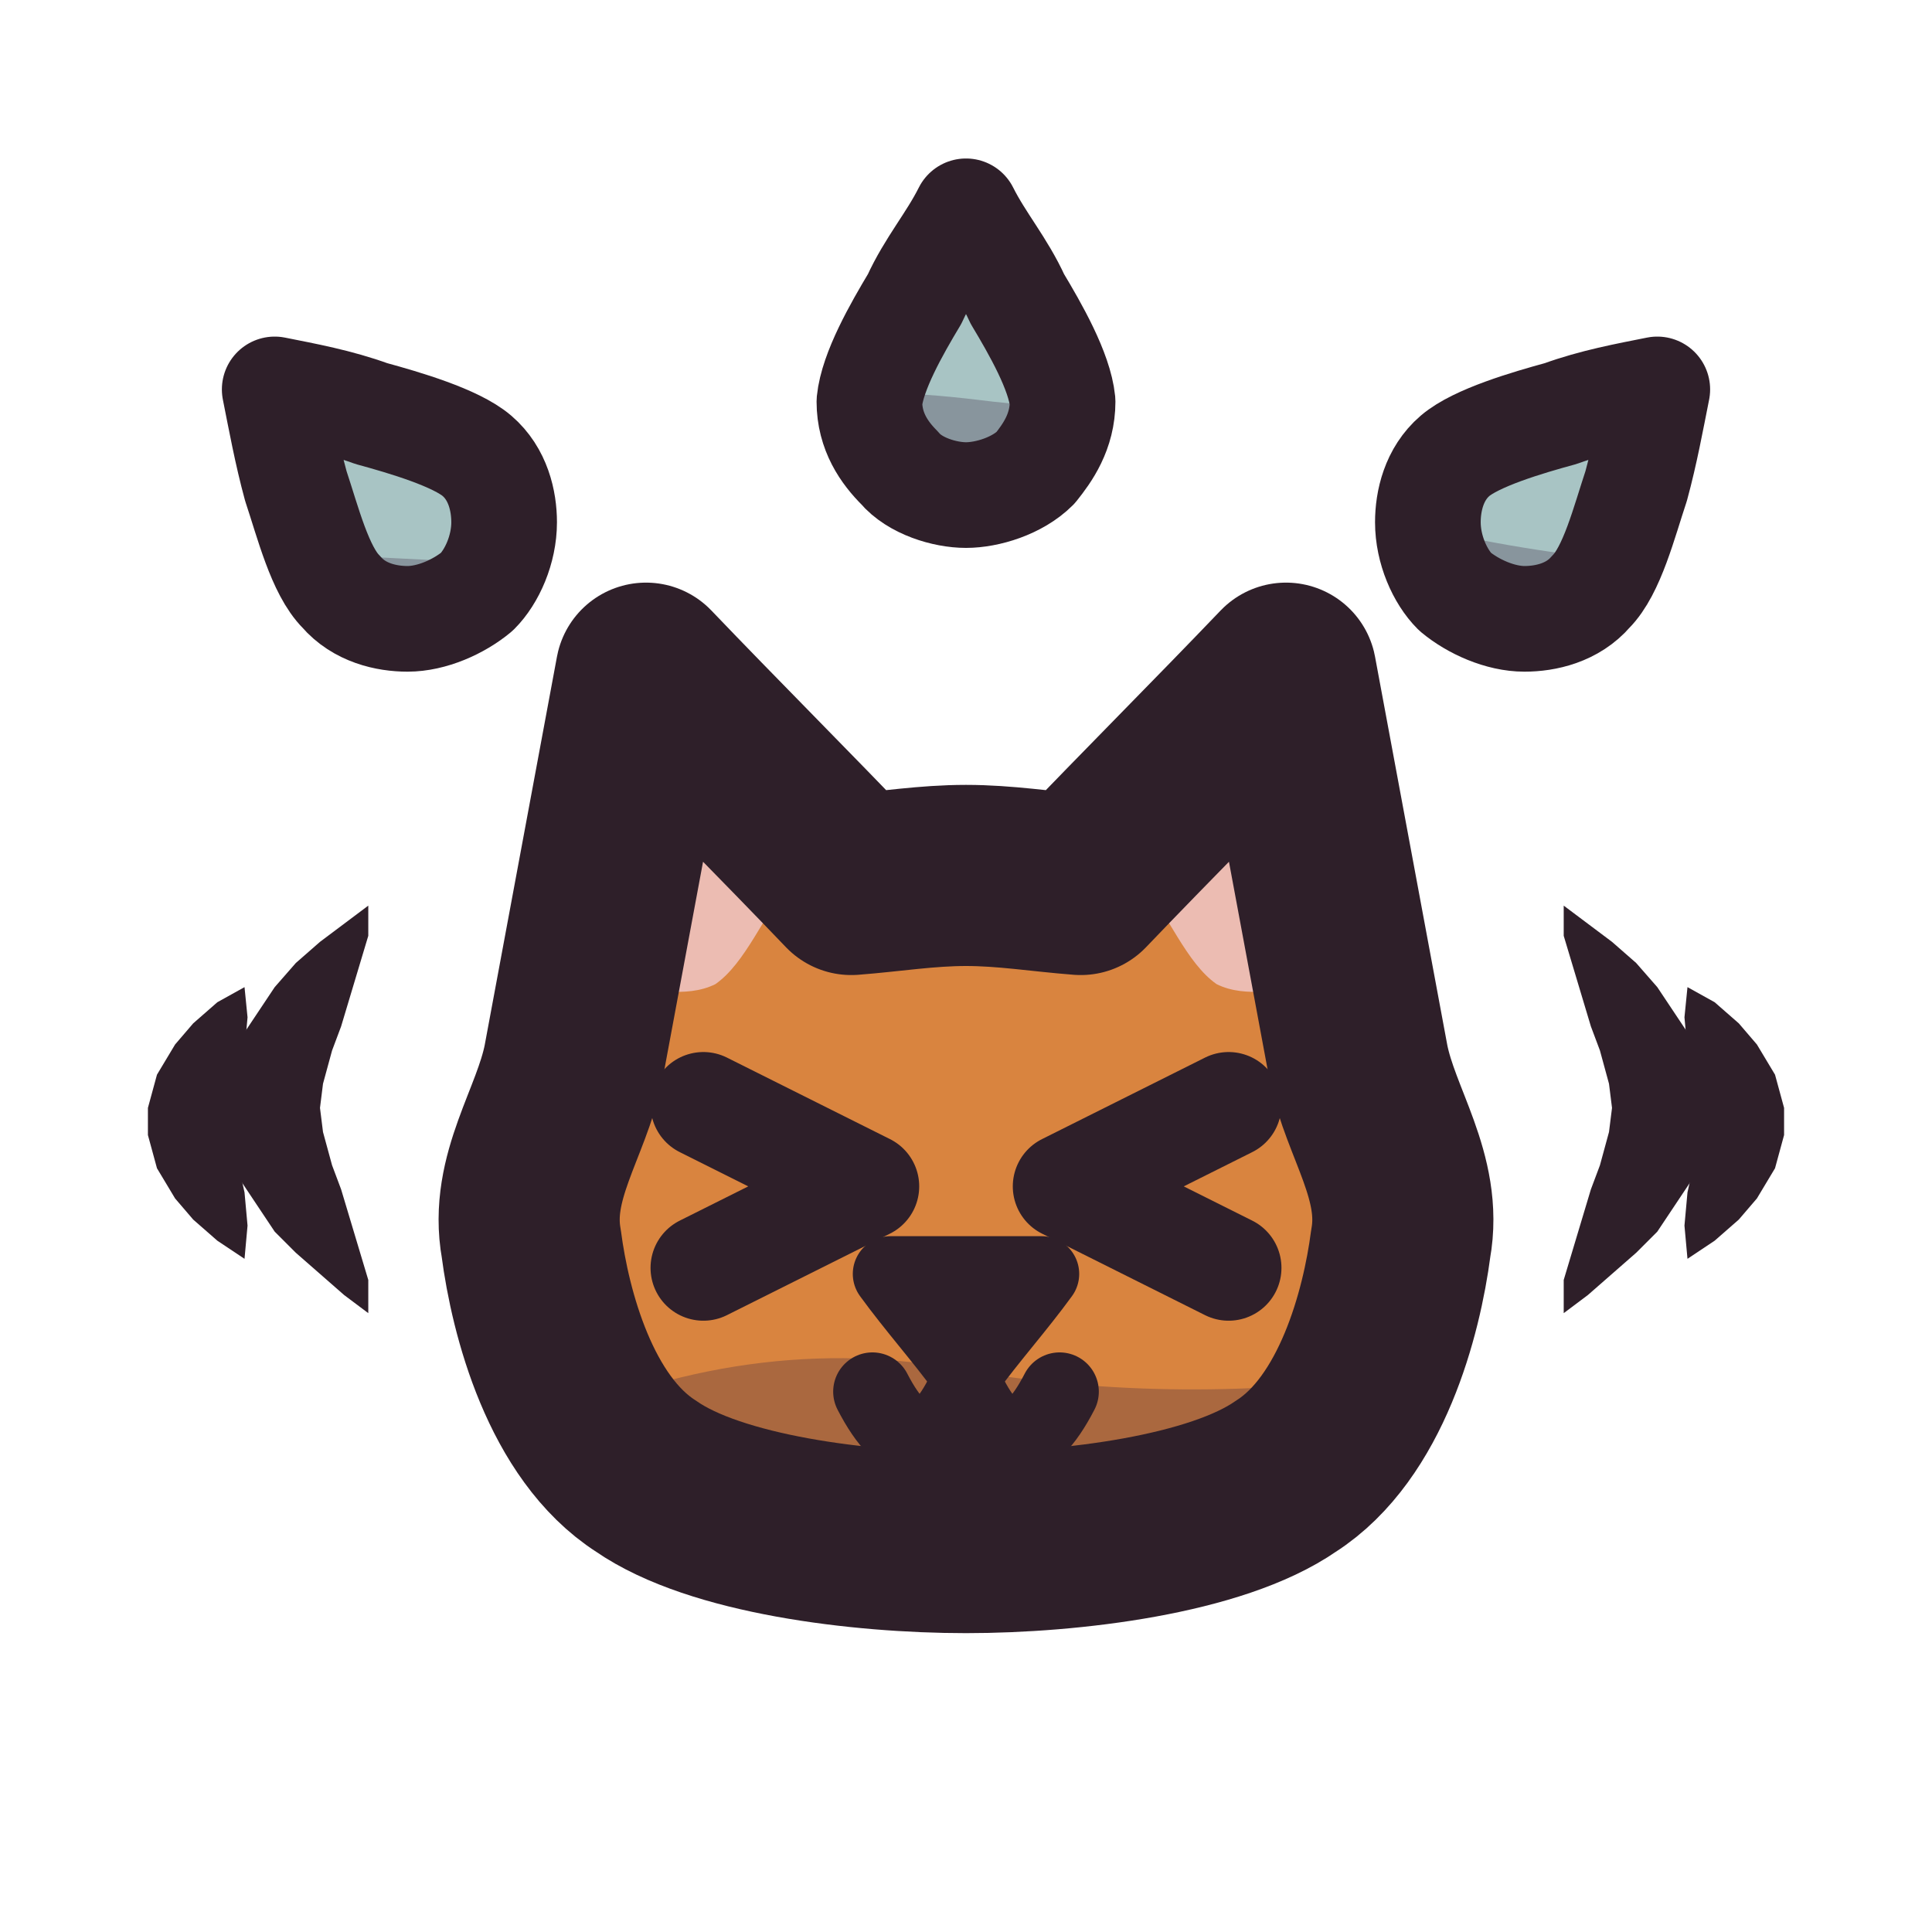
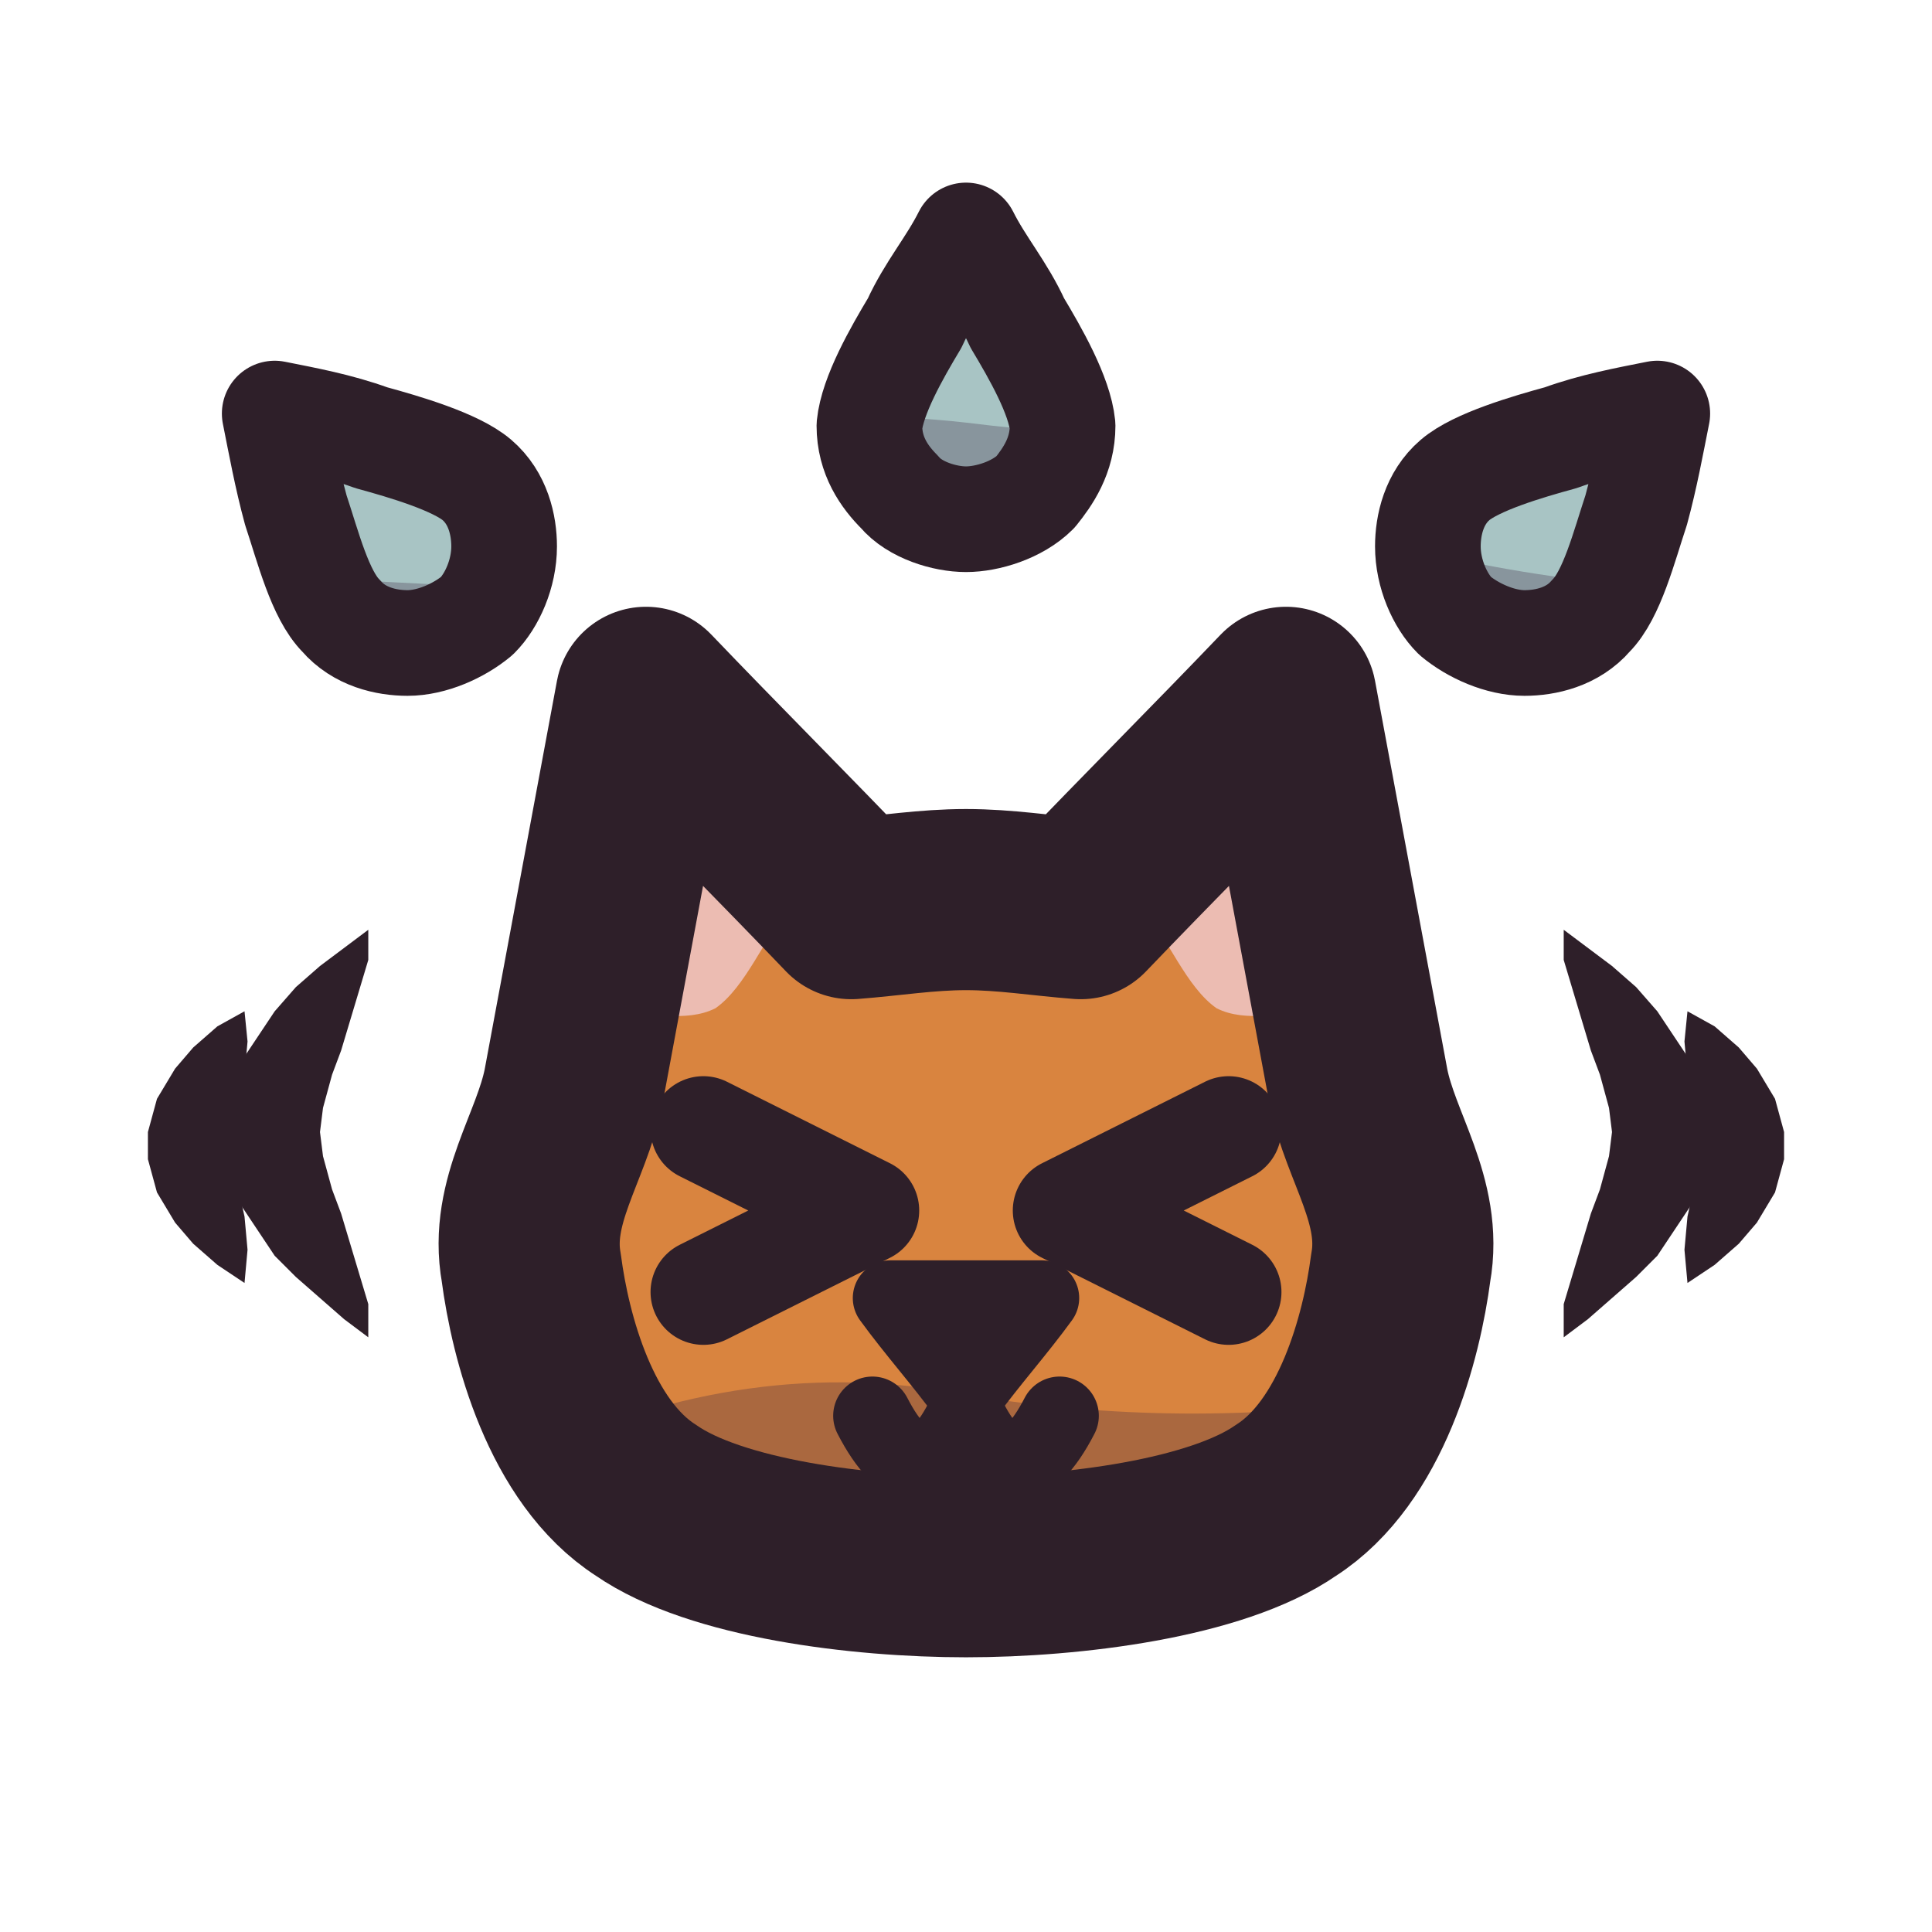
<svg xmlns="http://www.w3.org/2000/svg" viewBox="0 0 64 64" width="64" height="64">
  <defs>
    <clipPath id="icon-spit-drops-clip1">
-       <path d="M17.6 41.2C17.2 39 18.6 37.2 19 35.2C19.8 30.9 20.6 26.6 21.4 22.3C23.6 24.6 26 27 28.2 29.3C29.5 29.2 30.7 29 32 29C33.3 29 34.5 29.2 35.8 29.3C38 27 40.4 24.6 42.6 22.3C43.4 26.6 44.2 30.9 45 35.2C45.4 37.2 46.8 39 46.4 41.2C46.1 43.5 45.1 47.3 42.6 48.9C40.3 50.5 35.5 51.1 32 51.1C28.5 51.1 23.7 50.5 21.4 48.9C18.9 47.3 17.9 43.5 17.6 41.2Z" />
+       <path d="M17.6 42C17.2 39.8 18.6 38 19 36C19.8 31.7 20.6 27.4 21.4 23.1C23.6 25.4 26 27.8 28.2 30.1C29.5 30 30.7 29.8 32 29.8C33.3 29.8 34.5 30 35.8 30.1C38 27.8 40.4 25.4 42.6 23.1C43.4 27.4 44.2 31.7 45 36C45.4 38 46.8 39.8 46.4 42C46.1 44.3 45.1 48.1 42.6 49.7C40.3 51.3 35.5 51.9 32 51.9C28.5 51.9 23.7 51.3 21.4 49.7C18.9 48.1 17.9 44.3 17.6 42Z" />
    </clipPath>
    <clipPath id="icon-spit-drops-clip2">
-       <path d="M9.1 12.9C10.1 13.1 11.2 13.3 12.3 13.7C13.4 14 15.1 14.5 15.8 15.1C16.5 15.7 16.7 16.6 16.7 17.3C16.7 18.2 16.3 19.1 15.8 19.6C15.2 20.1 14.3 20.5 13.5 20.5C12.8 20.5 11.9 20.3 11.3 19.6C10.6 18.9 10.2 17.3 9.8 16.1C9.5 15 9.3 13.9 9.1 12.9Z" />
+       <path d="M9.1 13.7C10.1 13.9 11.2 14.1 12.3 14.5C13.4 14.8 15.1 15.3 15.8 15.9C16.5 16.5 16.7 17.4 16.7 18.1C16.7 19 16.3 19.9 15.8 20.4C15.2 20.9 14.3 21.3 13.5 21.3C12.8 21.3 11.9 21.1 11.3 20.4C10.6 19.7 10.2 18.1 9.8 16.9C9.5 15.8 9.3 14.7 9.1 13.7Z" />
    </clipPath>
    <clipPath id="icon-spit-drops-clip3">
-       <path d="M32 7C32.5 8 33.2 8.8 33.7 9.9C34.3 10.9 35.1 12.3 35.2 13.3C35.2 14.3 34.7 15 34.3 15.5C33.7 16.1 32.7 16.4 32 16.4C31.3 16.4 30.3 16.1 29.8 15.5C29.3 15 28.8 14.3 28.8 13.3C28.9 12.3 29.7 10.9 30.3 9.9C30.8 8.8 31.5 8 32 7Z" />
+       <path d="M32 7.8C32.5 8.8 33.2 9.6 33.7 10.7C34.3 11.7 35.1 13.1 35.2 14.1C35.2 15.1 34.7 15.8 34.3 16.3C33.7 16.9 32.7 17.2 32 17.2C31.3 17.2 30.3 16.9 29.8 16.3C29.3 15.8 28.8 15.1 28.8 14.1C28.9 13.1 29.7 11.7 30.3 10.7C30.8 9.6 31.5 8.8 32 7.8Z" />
    </clipPath>
    <clipPath id="icon-spit-drops-clip4">
-       <path d="M54.9 12.9C54.7 13.9 54.5 15 54.2 16.1C53.8 17.3 53.4 18.9 52.7 19.6C52.1 20.3 51.2 20.5 50.5 20.5C49.7 20.5 48.8 20.1 48.2 19.6C47.7 19.1 47.3 18.2 47.3 17.3C47.3 16.6 47.5 15.7 48.2 15.1C48.9 14.5 50.6 14 51.7 13.7C52.8 13.3 53.9 13.1 54.9 12.9Z" />
+       <path d="M54.9 13.7C54.7 14.7 54.5 15.8 54.2 16.9C53.8 18.1 53.4 19.7 52.7 20.4C52.1 21.1 51.2 21.3 50.5 21.3C49.7 21.3 48.8 20.9 48.2 20.4C47.7 19.9 47.3 19 47.3 18.1C47.3 17.4 47.5 16.5 48.2 15.9C48.9 15.3 50.6 14.8 51.7 14.5C52.8 14.1 53.9 13.9 54.9 13.7Z" />
    </clipPath>
  </defs>
  <g id="p-motion">
-     <path d="M12.2 30L11.4 30.6L10.6 31.2L9.8 31.9L9.1 32.7L8.5 33.6L7.9 34.5L7.6 35.6L7.4 36.7L7.6 37.9L7.9 39L8.5 39.9L9.1 40.8L9.8 41.5L10.6 42.2L11.4 42.9L12.2 43.5L12.2 42.4L11.9 41.4L11.6 40.4L11.3 39.4L11 38.6L10.7 37.5L10.6 36.7L10.7 35.9L11 34.8L11.3 34L11.6 33L11.9 32L12.2 31L12.2 30Z" fill="#2e1f29" />
-     <path d="M8.1 32.7L7.2 33.2L6.4 33.9L5.8 34.6L5.2 35.6L4.9 36.7L4.9 37.6L5.2 38.7L5.8 39.7L6.4 40.4L7.2 41.1L8.1 41.7L8.2 40.6L8.1 39.5L7.9 38.6L7.8 37.7L7.8 36.6L7.9 35.7L8.1 34.8L8.2 33.7L8.1 32.7Z" fill="#2e1f29" />
-     <path d="M51.8 30L51.8 31L52.1 32L52.4 33L52.7 34L53 34.8L53.3 35.9L53.4 36.7L53.3 37.5L53 38.6L52.7 39.4L52.4 40.4L52.1 41.4L51.8 42.4L51.8 43.5L52.6 42.9L53.4 42.2L54.2 41.5L54.9 40.8L55.5 39.9L56.1 39L56.4 37.9L56.6 36.7L56.4 35.6L56.1 34.5L55.5 33.6L54.9 32.7L54.2 31.9L53.4 31.2L52.6 30.6L51.8 30Z" fill="#2e1f29" />
-     <path d="M55.9 32.7L55.8 33.7L55.9 34.8L56.1 35.7L56.2 36.6L56.2 37.7L56.1 38.6L55.9 39.5L55.8 40.6L55.9 41.7L56.8 41.1L57.6 40.4L58.2 39.7L58.8 38.7L59.1 37.6L59.1 36.7L58.8 35.6L58.2 34.6L57.6 33.9L56.8 33.2L55.9 32.7Z" fill="#2e1f29" />
+     <path d="M12.2 30.8L11.4 31.4L10.6 32L9.8 32.7L9.1 33.5L8.5 34.4L7.9 35.3L7.6 36.4L7.4 37.5L7.6 38.7L7.9 39.8L8.5 40.7L9.1 41.6L9.8 42.3L10.6 43L11.4 43.7L12.2 44.3L12.2 43.2L11.9 42.2L11.6 41.2L11.3 40.2L11 39.4L10.7 38.3L10.6 37.5L10.7 36.7L11 35.6L11.3 34.8L11.6 33.8L11.9 32.8L12.2 31.8L12.2 30.8Z" fill="#2e1f29" />
+     <path d="M8.1 33.5L7.2 34L6.4 34.7L5.8 35.4L5.2 36.4L4.9 37.5L4.9 38.4L5.2 39.5L5.8 40.5L6.4 41.2L7.2 41.9L8.1 42.5L8.2 41.4L8.1 40.3L7.9 39.4L7.8 38.5L7.8 37.4L7.9 36.5L8.1 35.6L8.2 34.5L8.1 33.5Z" fill="#2e1f29" />
+     <path d="M51.8 30.8L51.8 31.8L52.1 32.8L52.4 33.8L52.7 34.8L53 35.6L53.3 36.7L53.4 37.5L53.3 38.3L53 39.4L52.7 40.2L52.4 41.2L52.1 42.2L51.8 43.2L51.8 44.3L52.6 43.7L53.4 43L54.2 42.3L54.9 41.6L55.5 40.7L56.1 39.8L56.4 38.7L56.6 37.5L56.4 36.4L56.1 35.3L55.5 34.4L54.9 33.5L54.2 32.7L53.4 32L52.6 31.4L51.8 30.8Z" fill="#2e1f29" />
+     <path d="M55.9 33.5L55.8 34.5L55.9 35.6L56.1 36.5L56.2 37.4L56.2 38.5L56.1 39.4L55.9 40.3L55.8 41.4L55.9 42.5L56.8 41.9L57.6 41.2L58.2 40.5L58.8 39.5L59.1 38.4L59.1 37.5L58.8 36.4L58.2 35.4L57.6 34.7L56.8 34L55.9 33.5Z" fill="#2e1f29" />
  </g>
  <g id="p-head">
-     <path d="M17.6 41.2C17.2 39 18.6 37.2 19 35.2C19.8 30.9 20.6 26.6 21.4 22.3C23.6 24.6 26 27 28.2 29.3C29.5 29.2 30.7 29 32 29C33.3 29 34.5 29.2 35.8 29.3C38 27 40.4 24.6 42.6 22.3C43.4 26.6 44.2 30.9 45 35.2C45.4 37.2 46.8 39 46.4 41.2C46.1 43.5 45.1 47.3 42.6 48.9C40.3 50.5 35.5 51.1 32 51.1C28.5 51.1 23.7 50.5 21.4 48.9C18.9 47.3 17.9 43.5 17.6 41.2Z" fill="#d9843f" />
-     <path d="M20.5 32.8C21 30.2 21.5 27.6 22 25.1C23.3 26.4 24.8 27.8 26.2 29.2C25.3 30.3 24.7 31.9 23.7 32.6C22.7 33.1 21.5 32.7 20.5 32.8Z" fill="#ecbcb2" />
-     <path d="M43.5 32.8C43 30.2 42.5 27.6 42 25.1C40.7 26.4 39.2 27.8 37.8 29.2C38.7 30.3 39.3 31.9 40.3 32.6C41.3 33.1 42.5 32.7 43.5 32.8Z" fill="#ecbcb2" />
-     <path d="M3.2 46.2Q10.4 47.1 17.6 47.4Q24.8 44 32 45.4Q39.2 46.6 46.4 45.5Q53.6 48.1 60.8 47.5L60.8 60.6L3.2 60.6Z" fill="#3f2541" fill-opacity="0.3" clip-path="url(#icon-spit-drops-clip1)" />
-     <path d="M23.3 36.6L28.7 39.3L23.3 42" fill="none" stroke="#2e1f29" stroke-width="3.5" stroke-linecap="round" stroke-linejoin="round" />
-     <path d="M40.7 36.6L35.3 39.3L40.7 42" fill="none" stroke="#2e1f29" stroke-width="3.5" stroke-linecap="round" stroke-linejoin="round" />
-     <path d="M29.5 42.2C31.2 42.2 32.8 42.2 34.5 42.2C33.7 43.3 32.8 44.3 32 45.4C31.2 44.3 30.3 43.3 29.5 42.2Z" fill="#d99a93" />
-     <path d="M29.5 42.2C31.2 42.2 32.8 42.2 34.5 42.2C33.7 43.3 32.8 44.3 32 45.4C31.2 44.3 30.3 43.3 29.5 42.2Z" fill="none" stroke="#2e1f29" stroke-width="2.5" stroke-linecap="round" stroke-linejoin="round" />
-     <path d="M28.9 46.1Q30.5 49.2 32 46.1Q33.5 49.2 35.1 46.1" fill="none" stroke="#2e1f29" stroke-width="2.6" stroke-linecap="round" stroke-linejoin="round" />
-     <path d="M17.6 41.2C17.2 39 18.6 37.2 19 35.2C19.8 30.9 20.6 26.6 21.4 22.3C23.6 24.6 26 27 28.2 29.3C29.5 29.2 30.7 29 32 29C33.3 29 34.5 29.2 35.8 29.3C38 27 40.4 24.6 42.6 22.3C43.4 26.6 44.2 30.9 45 35.2C45.4 37.2 46.8 39 46.4 41.2C46.1 43.5 45.1 47.3 42.6 48.9C40.3 50.5 35.5 51.1 32 51.1C28.5 51.1 23.7 50.5 21.4 48.9C18.9 47.3 17.9 43.5 17.6 41.2Z" fill="none" stroke="#2e1f29" stroke-width="6" stroke-linecap="round" stroke-linejoin="round" />
+     <path d="M17.6 42C17.2 39.8 18.6 38 19 36C19.8 31.7 20.6 27.4 21.4 23.1C23.6 25.4 26 27.8 28.2 30.1C29.5 30 30.7 29.8 32 29.8C33.3 29.8 34.5 30 35.8 30.1C38 27.8 40.4 25.4 42.6 23.1C43.4 27.4 44.2 31.7 45 36C45.4 38 46.8 39.8 46.4 42C46.1 44.3 45.1 48.1 42.6 49.7C40.3 51.3 35.5 51.9 32 51.9C28.5 51.9 23.7 51.3 21.4 49.7C18.9 48.1 17.9 44.3 17.6 42Z" fill="#d9843f" />
+     <path d="M20.5 33.6C21 31 21.5 28.4 22 25.9C23.3 27.2 24.8 28.6 26.2 30C25.3 31.1 24.7 32.7 23.7 33.4C22.7 33.9 21.5 33.5 20.5 33.6Z" fill="#ecbcb2" />
+     <path d="M43.5 33.6C43 31 42.5 28.4 42 25.9C40.7 27.2 39.2 28.6 37.8 30C38.7 31.1 39.3 32.7 40.3 33.4C41.3 33.9 42.5 33.5 43.5 33.6Z" fill="#ecbcb2" />
+     <path d="M3.2 47Q10.4 47.9 17.6 48.2Q24.8 44.8 32 46.2Q39.2 47.4 46.4 46.3Q53.6 48.9 60.8 48.3L60.8 61.4L3.2 61.4Z" fill="#3f2541" fill-opacity="0.3" clip-path="url(#icon-spit-drops-clip1)" />
+     <path d="M23.3 37.4L28.7 40.1L23.3 42.8" fill="none" stroke="#2e1f29" stroke-width="3.5" stroke-linecap="round" stroke-linejoin="round" />
+     <path d="M40.7 37.4L35.3 40.1L40.7 42.8" fill="none" stroke="#2e1f29" stroke-width="3.5" stroke-linecap="round" stroke-linejoin="round" />
+     <path d="M29.5 43C31.2 43 32.8 43 34.5 43C33.7 44.1 32.8 45.1 32 46.2C31.2 45.1 30.3 44.1 29.5 43Z" fill="#d99a93" />
+     <path d="M29.5 43C31.2 43 32.8 43 34.5 43C33.7 44.1 32.8 45.1 32 46.2C31.2 45.1 30.3 44.1 29.5 43Z" fill="none" stroke="#2e1f29" stroke-width="2.5" stroke-linecap="round" stroke-linejoin="round" />
+     <path d="M28.9 46.9Q30.5 50 32 46.9Q33.5 50 35.1 46.9" fill="none" stroke="#2e1f29" stroke-width="2.6" stroke-linecap="round" stroke-linejoin="round" />
+     <path d="M17.6 42C17.2 39.8 18.6 38 19 36C19.8 31.7 20.6 27.4 21.4 23.1C23.6 25.4 26 27.8 28.2 30.1C29.5 30 30.7 29.8 32 29.8C33.3 29.8 34.5 30 35.8 30.1C38 27.8 40.4 25.4 42.6 23.1C43.4 27.4 44.2 31.7 45 36C45.4 38 46.8 39.8 46.4 42C46.1 44.3 45.1 48.1 42.6 49.7C40.3 51.3 35.5 51.9 32 51.9C28.5 51.9 23.7 51.3 21.4 49.7C18.9 48.1 17.9 44.3 17.6 42Z" fill="none" stroke="#2e1f29" stroke-width="6" stroke-linecap="round" stroke-linejoin="round" />
  </g>
  <g id="p-drops">
-     <path d="M9.1 12.9C10.1 13.1 11.2 13.3 12.3 13.7C13.4 14 15.1 14.5 15.8 15.1C16.5 15.7 16.7 16.6 16.7 17.3C16.7 18.2 16.3 19.1 15.8 19.6C15.2 20.1 14.3 20.5 13.5 20.5C12.8 20.5 11.9 20.3 11.3 19.6C10.6 18.9 10.2 17.3 9.8 16.1C9.5 15 9.3 13.9 9.1 12.9Z" fill="#a8c4c4" />
-     <path d="M3.2 17.9Q10.4 18.4 17.6 18.7Q24.8 16.4 32 17.3Q39.2 18.2 46.4 17.3Q53.6 19.1 60.8 18.7L60.8 60.6L3.2 60.6Z" fill="#3f2541" fill-opacity="0.3" clip-path="url(#icon-spit-drops-clip2)" />
-     <path d="M9.1 12.9C10.1 13.1 11.2 13.3 12.3 13.7C13.4 14 15.1 14.5 15.8 15.1C16.5 15.7 16.7 16.6 16.7 17.3C16.7 18.2 16.3 19.1 15.8 19.6C15.2 20.1 14.3 20.5 13.5 20.5C12.8 20.5 11.9 20.3 11.3 19.6C10.6 18.9 10.2 17.3 9.8 16.1C9.5 15 9.3 13.9 9.1 12.9Z" fill="none" stroke="#2e1f29" stroke-width="3.5" stroke-linecap="round" stroke-linejoin="round" />
-     <path d="M32 7C32.5 8 33.2 8.8 33.7 9.9C34.3 10.9 35.1 12.3 35.2 13.3C35.2 14.3 34.7 15 34.3 15.5C33.7 16.1 32.7 16.4 32 16.4C31.3 16.4 30.3 16.1 29.8 15.5C29.3 15 28.8 14.3 28.8 13.3C28.9 12.3 29.7 10.9 30.3 9.9C30.8 8.8 31.5 8 32 7Z" fill="#a8c4c4" />
-     <path d="M3.2 13.8Q10.4 14.4 17.6 14.6Q24.8 12.4 32 13.2Q39.2 14.1 46.4 13.3Q53.6 15 60.8 14.6L60.8 60.6L3.2 60.6Z" fill="#3f2541" fill-opacity="0.3" clip-path="url(#icon-spit-drops-clip3)" />
-     <path d="M32 7C32.5 8 33.2 8.8 33.7 9.9C34.3 10.9 35.1 12.3 35.2 13.3C35.2 14.3 34.7 15 34.3 15.5C33.7 16.1 32.7 16.4 32 16.4C31.3 16.4 30.3 16.1 29.8 15.5C29.3 15 28.8 14.3 28.8 13.3C28.9 12.3 29.7 10.9 30.3 9.9C30.8 8.8 31.5 8 32 7Z" fill="none" stroke="#2e1f29" stroke-width="3.5" stroke-linecap="round" stroke-linejoin="round" />
-     <path d="M54.9 12.9C54.7 13.9 54.5 15 54.2 16.1C53.8 17.3 53.4 18.9 52.7 19.6C52.1 20.3 51.2 20.5 50.5 20.5C49.7 20.5 48.8 20.1 48.2 19.6C47.7 19.1 47.3 18.2 47.3 17.3C47.3 16.6 47.5 15.7 48.2 15.1C48.9 14.5 50.6 14 51.7 13.7C52.8 13.3 53.9 13.1 54.9 12.9Z" fill="#a8c4c4" />
-     <path d="M3.2 17.9Q10.4 18.4 17.6 18.7Q24.8 16.4 32 17.3Q39.2 18.2 46.4 17.3Q53.6 19.1 60.8 18.7L60.8 60.6L3.2 60.6Z" fill="#3f2541" fill-opacity="0.3" clip-path="url(#icon-spit-drops-clip4)" />
-     <path d="M54.9 12.9C54.7 13.9 54.5 15 54.2 16.1C53.8 17.3 53.4 18.9 52.7 19.6C52.1 20.3 51.2 20.5 50.5 20.5C49.7 20.5 48.8 20.1 48.2 19.6C47.7 19.1 47.3 18.2 47.3 17.3C47.3 16.6 47.5 15.7 48.2 15.1C48.9 14.5 50.6 14 51.7 13.7C52.8 13.3 53.9 13.1 54.9 12.9Z" fill="none" stroke="#2e1f29" stroke-width="3.5" stroke-linecap="round" stroke-linejoin="round" />
+     <path d="M9.1 13.7C10.1 13.9 11.2 14.1 12.3 14.5C13.4 14.8 15.1 15.3 15.8 15.9C16.5 16.5 16.7 17.4 16.7 18.1C16.7 19 16.3 19.9 15.8 20.4C15.2 20.9 14.3 21.3 13.5 21.3C12.8 21.3 11.9 21.1 11.3 20.4C10.6 19.7 10.2 18.1 9.8 16.9C9.5 15.8 9.3 14.7 9.1 13.7Z" fill="#a8c4c4" />
+     <path d="M3.2 18.7Q10.4 19.2 17.6 19.5Q24.8 17.2 32 18.1Q39.2 19 46.4 18.1Q53.6 19.9 60.8 19.5L60.8 61.4L3.2 61.4Z" fill="#3f2541" fill-opacity="0.3" clip-path="url(#icon-spit-drops-clip2)" />
+     <path d="M9.1 13.7C10.1 13.9 11.2 14.1 12.3 14.5C13.4 14.8 15.1 15.3 15.8 15.9C16.5 16.5 16.7 17.4 16.7 18.1C16.7 19 16.3 19.9 15.8 20.4C15.2 20.9 14.3 21.3 13.5 21.3C12.8 21.3 11.9 21.1 11.3 20.4C10.6 19.7 10.2 18.1 9.8 16.9C9.5 15.8 9.3 14.7 9.1 13.7Z" fill="none" stroke="#2e1f29" stroke-width="3.5" stroke-linecap="round" stroke-linejoin="round" />
+     <path d="M32 7.8C32.5 8.8 33.2 9.6 33.7 10.7C34.3 11.7 35.1 13.1 35.2 14.1C35.2 15.1 34.7 15.8 34.3 16.3C33.7 16.9 32.7 17.2 32 17.2C31.3 17.2 30.3 16.9 29.8 16.3C29.3 15.8 28.8 15.1 28.8 14.1C28.9 13.1 29.7 11.7 30.3 10.7C30.8 9.6 31.5 8.8 32 7.8Z" fill="#a8c4c4" />
+     <path d="M3.2 14.6Q10.4 15.2 17.6 15.4Q24.8 13.2 32 14Q39.2 14.9 46.4 14.1Q53.6 15.8 60.8 15.4L60.8 61.4L3.2 61.4Z" fill="#3f2541" fill-opacity="0.3" clip-path="url(#icon-spit-drops-clip3)" />
+     <path d="M32 7.8C32.5 8.8 33.2 9.6 33.7 10.7C34.3 11.7 35.1 13.1 35.2 14.1C35.2 15.1 34.7 15.8 34.3 16.3C33.7 16.9 32.7 17.2 32 17.2C31.3 17.2 30.3 16.9 29.8 16.3C29.3 15.8 28.8 15.1 28.8 14.1C28.9 13.1 29.7 11.7 30.3 10.7C30.8 9.6 31.5 8.8 32 7.8Z" fill="none" stroke="#2e1f29" stroke-width="3.5" stroke-linecap="round" stroke-linejoin="round" />
+     <path d="M54.9 13.7C54.7 14.7 54.5 15.8 54.2 16.9C53.8 18.1 53.4 19.7 52.7 20.4C52.1 21.1 51.2 21.3 50.5 21.3C49.7 21.3 48.8 20.9 48.2 20.4C47.7 19.9 47.3 19 47.3 18.1C47.3 17.4 47.5 16.5 48.2 15.9C48.9 15.3 50.6 14.8 51.7 14.5C52.8 14.1 53.9 13.9 54.9 13.7Z" fill="#a8c4c4" />
+     <path d="M3.2 18.7Q10.4 19.2 17.6 19.5Q24.8 17.2 32 18.1Q39.2 19 46.4 18.1Q53.6 19.9 60.8 19.5L60.8 61.4L3.2 61.4Z" fill="#3f2541" fill-opacity="0.3" clip-path="url(#icon-spit-drops-clip4)" />
+     <path d="M54.9 13.7C54.7 14.7 54.5 15.8 54.2 16.9C53.8 18.1 53.4 19.7 52.7 20.4C52.1 21.1 51.2 21.3 50.5 21.3C49.7 21.3 48.8 20.9 48.2 20.4C47.7 19.9 47.3 19 47.3 18.1C47.3 17.4 47.5 16.5 48.2 15.9C48.9 15.3 50.6 14.8 51.7 14.5C52.8 14.1 53.9 13.9 54.9 13.7Z" fill="none" stroke="#2e1f29" stroke-width="3.5" stroke-linecap="round" stroke-linejoin="round" />
  </g>
</svg>
